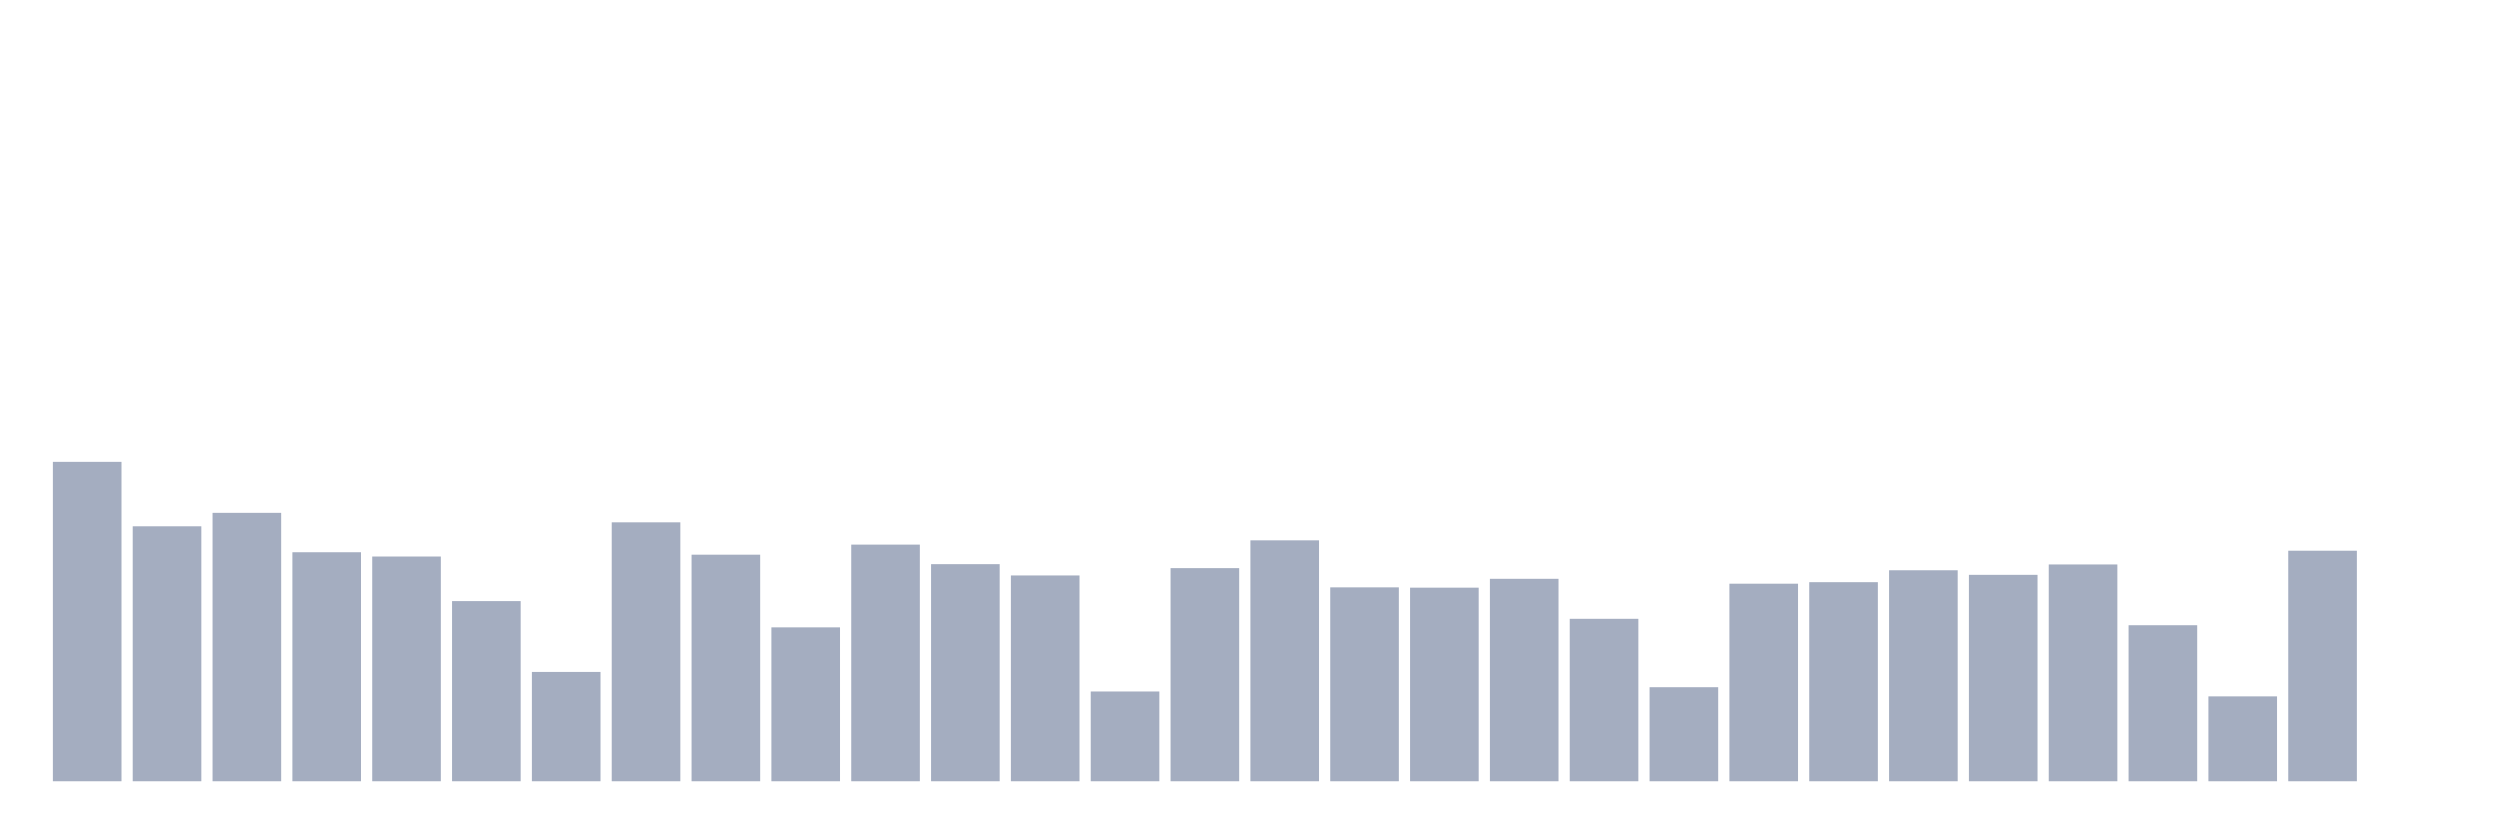
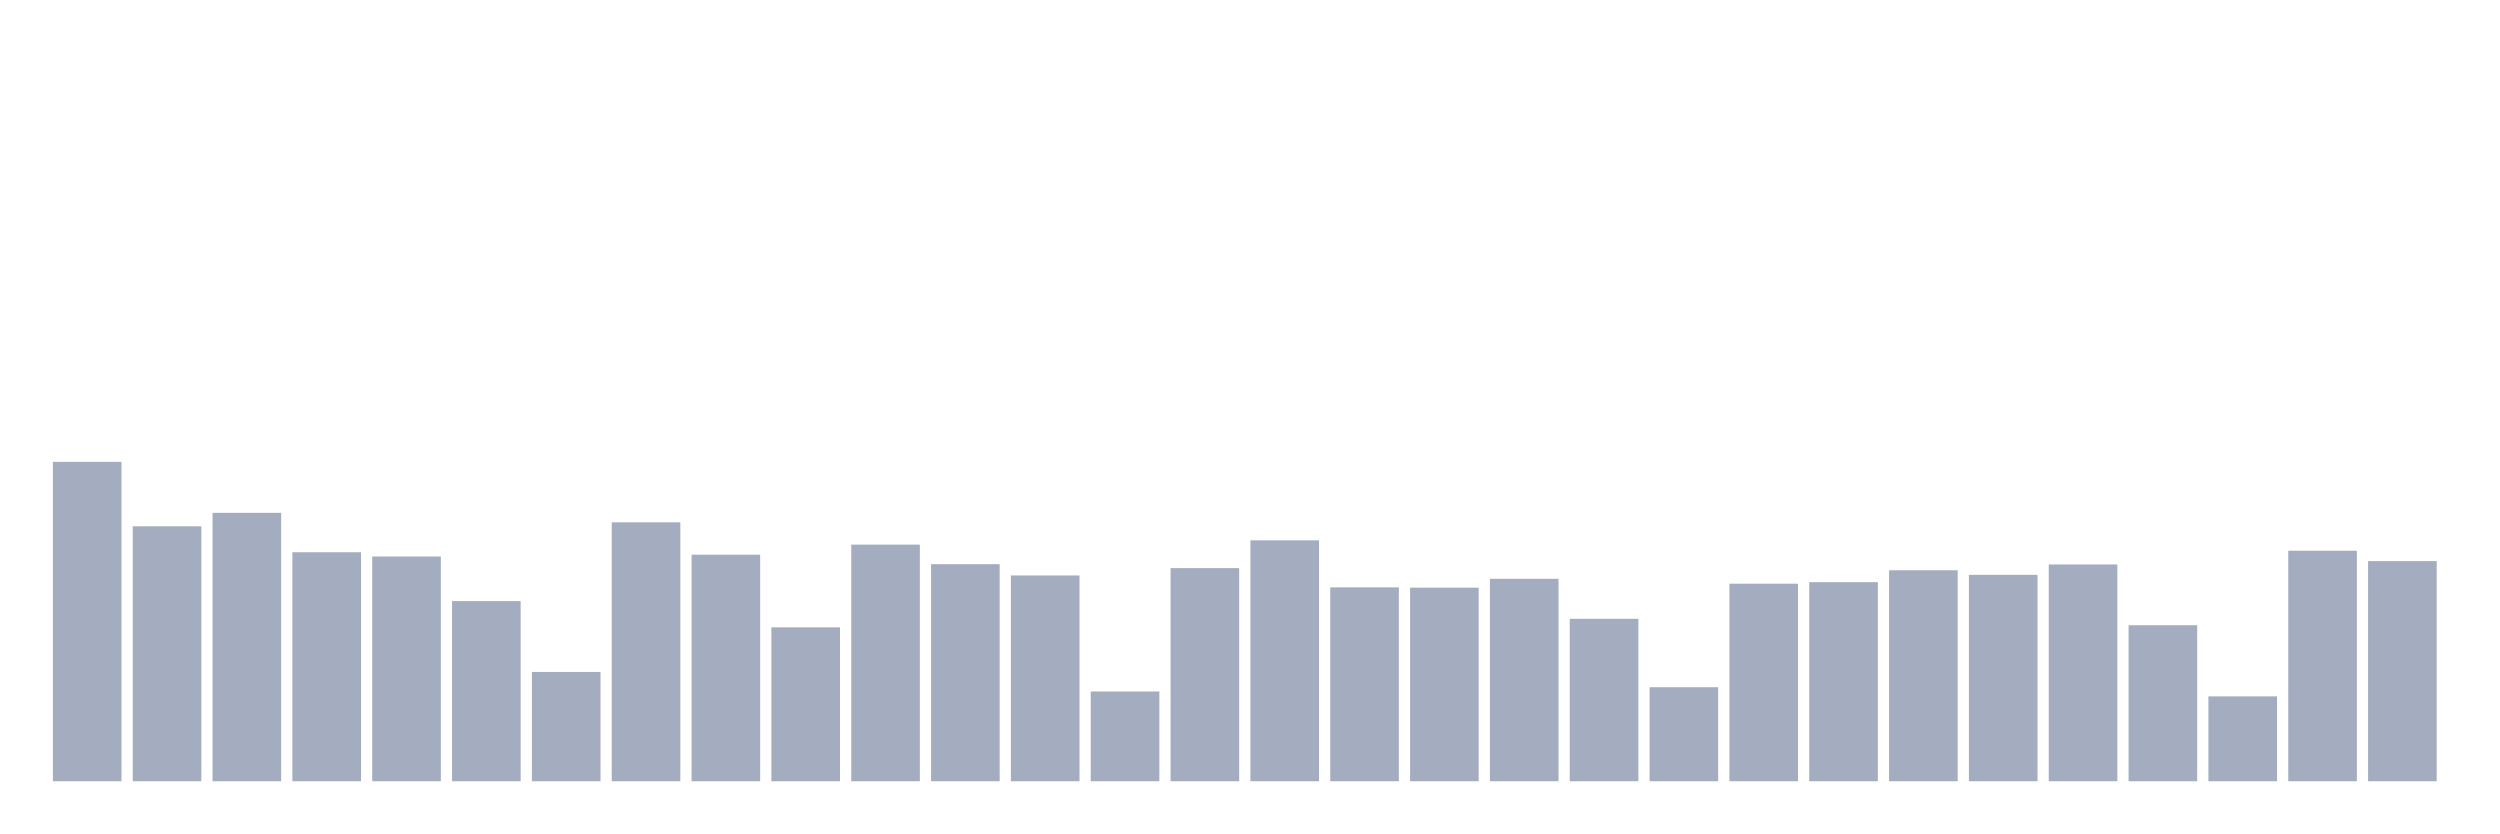
<svg xmlns="http://www.w3.org/2000/svg" viewBox="0 0 480 160">
  <g transform="translate(10,10)">
    <rect class="bar" x="0.153" width="13.175" y="78.677" height="61.323" fill="rgb(164,173,192)" />
    <rect class="bar" x="15.482" width="13.175" y="91.047" height="48.953" fill="rgb(164,173,192)" />
    <rect class="bar" x="30.81" width="13.175" y="88.467" height="51.533" fill="rgb(164,173,192)" />
    <rect class="bar" x="46.138" width="13.175" y="96.03" height="43.97" fill="rgb(164,173,192)" />
    <rect class="bar" x="61.466" width="13.175" y="96.851" height="43.149" fill="rgb(164,173,192)" />
    <rect class="bar" x="76.794" width="13.175" y="105.41" height="34.59" fill="rgb(164,173,192)" />
    <rect class="bar" x="92.123" width="13.175" y="119.012" height="20.988" fill="rgb(164,173,192)" />
    <rect class="bar" x="107.451" width="13.175" y="90.285" height="49.715" fill="rgb(164,173,192)" />
    <rect class="bar" x="122.779" width="13.175" y="96.499" height="43.501" fill="rgb(164,173,192)" />
    <rect class="bar" x="138.107" width="13.175" y="110.452" height="29.548" fill="rgb(164,173,192)" />
    <rect class="bar" x="153.436" width="13.175" y="94.564" height="45.436" fill="rgb(164,173,192)" />
    <rect class="bar" x="168.764" width="13.175" y="98.317" height="41.683" fill="rgb(164,173,192)" />
    <rect class="bar" x="184.092" width="13.175" y="100.486" height="39.514" fill="rgb(164,173,192)" />
    <rect class="bar" x="199.42" width="13.175" y="122.764" height="17.236" fill="rgb(164,173,192)" />
    <rect class="bar" x="214.748" width="13.175" y="99.079" height="40.921" fill="rgb(164,173,192)" />
    <rect class="bar" x="230.077" width="13.175" y="93.744" height="46.256" fill="rgb(164,173,192)" />
    <rect class="bar" x="245.405" width="13.175" y="102.772" height="37.228" fill="rgb(164,173,192)" />
    <rect class="bar" x="260.733" width="13.175" y="102.831" height="37.169" fill="rgb(164,173,192)" />
    <rect class="bar" x="276.061" width="13.175" y="101.131" height="38.869" fill="rgb(164,173,192)" />
    <rect class="bar" x="291.39" width="13.175" y="108.811" height="31.189" fill="rgb(164,173,192)" />
    <rect class="bar" x="306.718" width="13.175" y="121.943" height="18.057" fill="rgb(164,173,192)" />
    <rect class="bar" x="322.046" width="13.175" y="102.069" height="37.931" fill="rgb(164,173,192)" />
    <rect class="bar" x="337.374" width="13.175" y="101.776" height="38.224" fill="rgb(164,173,192)" />
    <rect class="bar" x="352.702" width="13.175" y="99.489" height="40.511" fill="rgb(164,173,192)" />
    <rect class="bar" x="368.031" width="13.175" y="100.369" height="39.631" fill="rgb(164,173,192)" />
    <rect class="bar" x="383.359" width="13.175" y="98.375" height="41.625" fill="rgb(164,173,192)" />
    <rect class="bar" x="398.687" width="13.175" y="110.042" height="29.958" fill="rgb(164,173,192)" />
    <rect class="bar" x="414.015" width="13.175" y="123.702" height="16.298" fill="rgb(164,173,192)" />
    <rect class="bar" x="429.344" width="13.175" y="95.737" height="44.263" fill="rgb(164,173,192)" />
-     <rect class="bar" x="444.672" width="13.175" y="140" height="0" fill="rgb(164,173,192)" />
+     <rect class="bar" x="444.672" width="13.175" y="97.73" height="42.27" fill="rgb(164,173,192)" />
  </g>
</svg>
